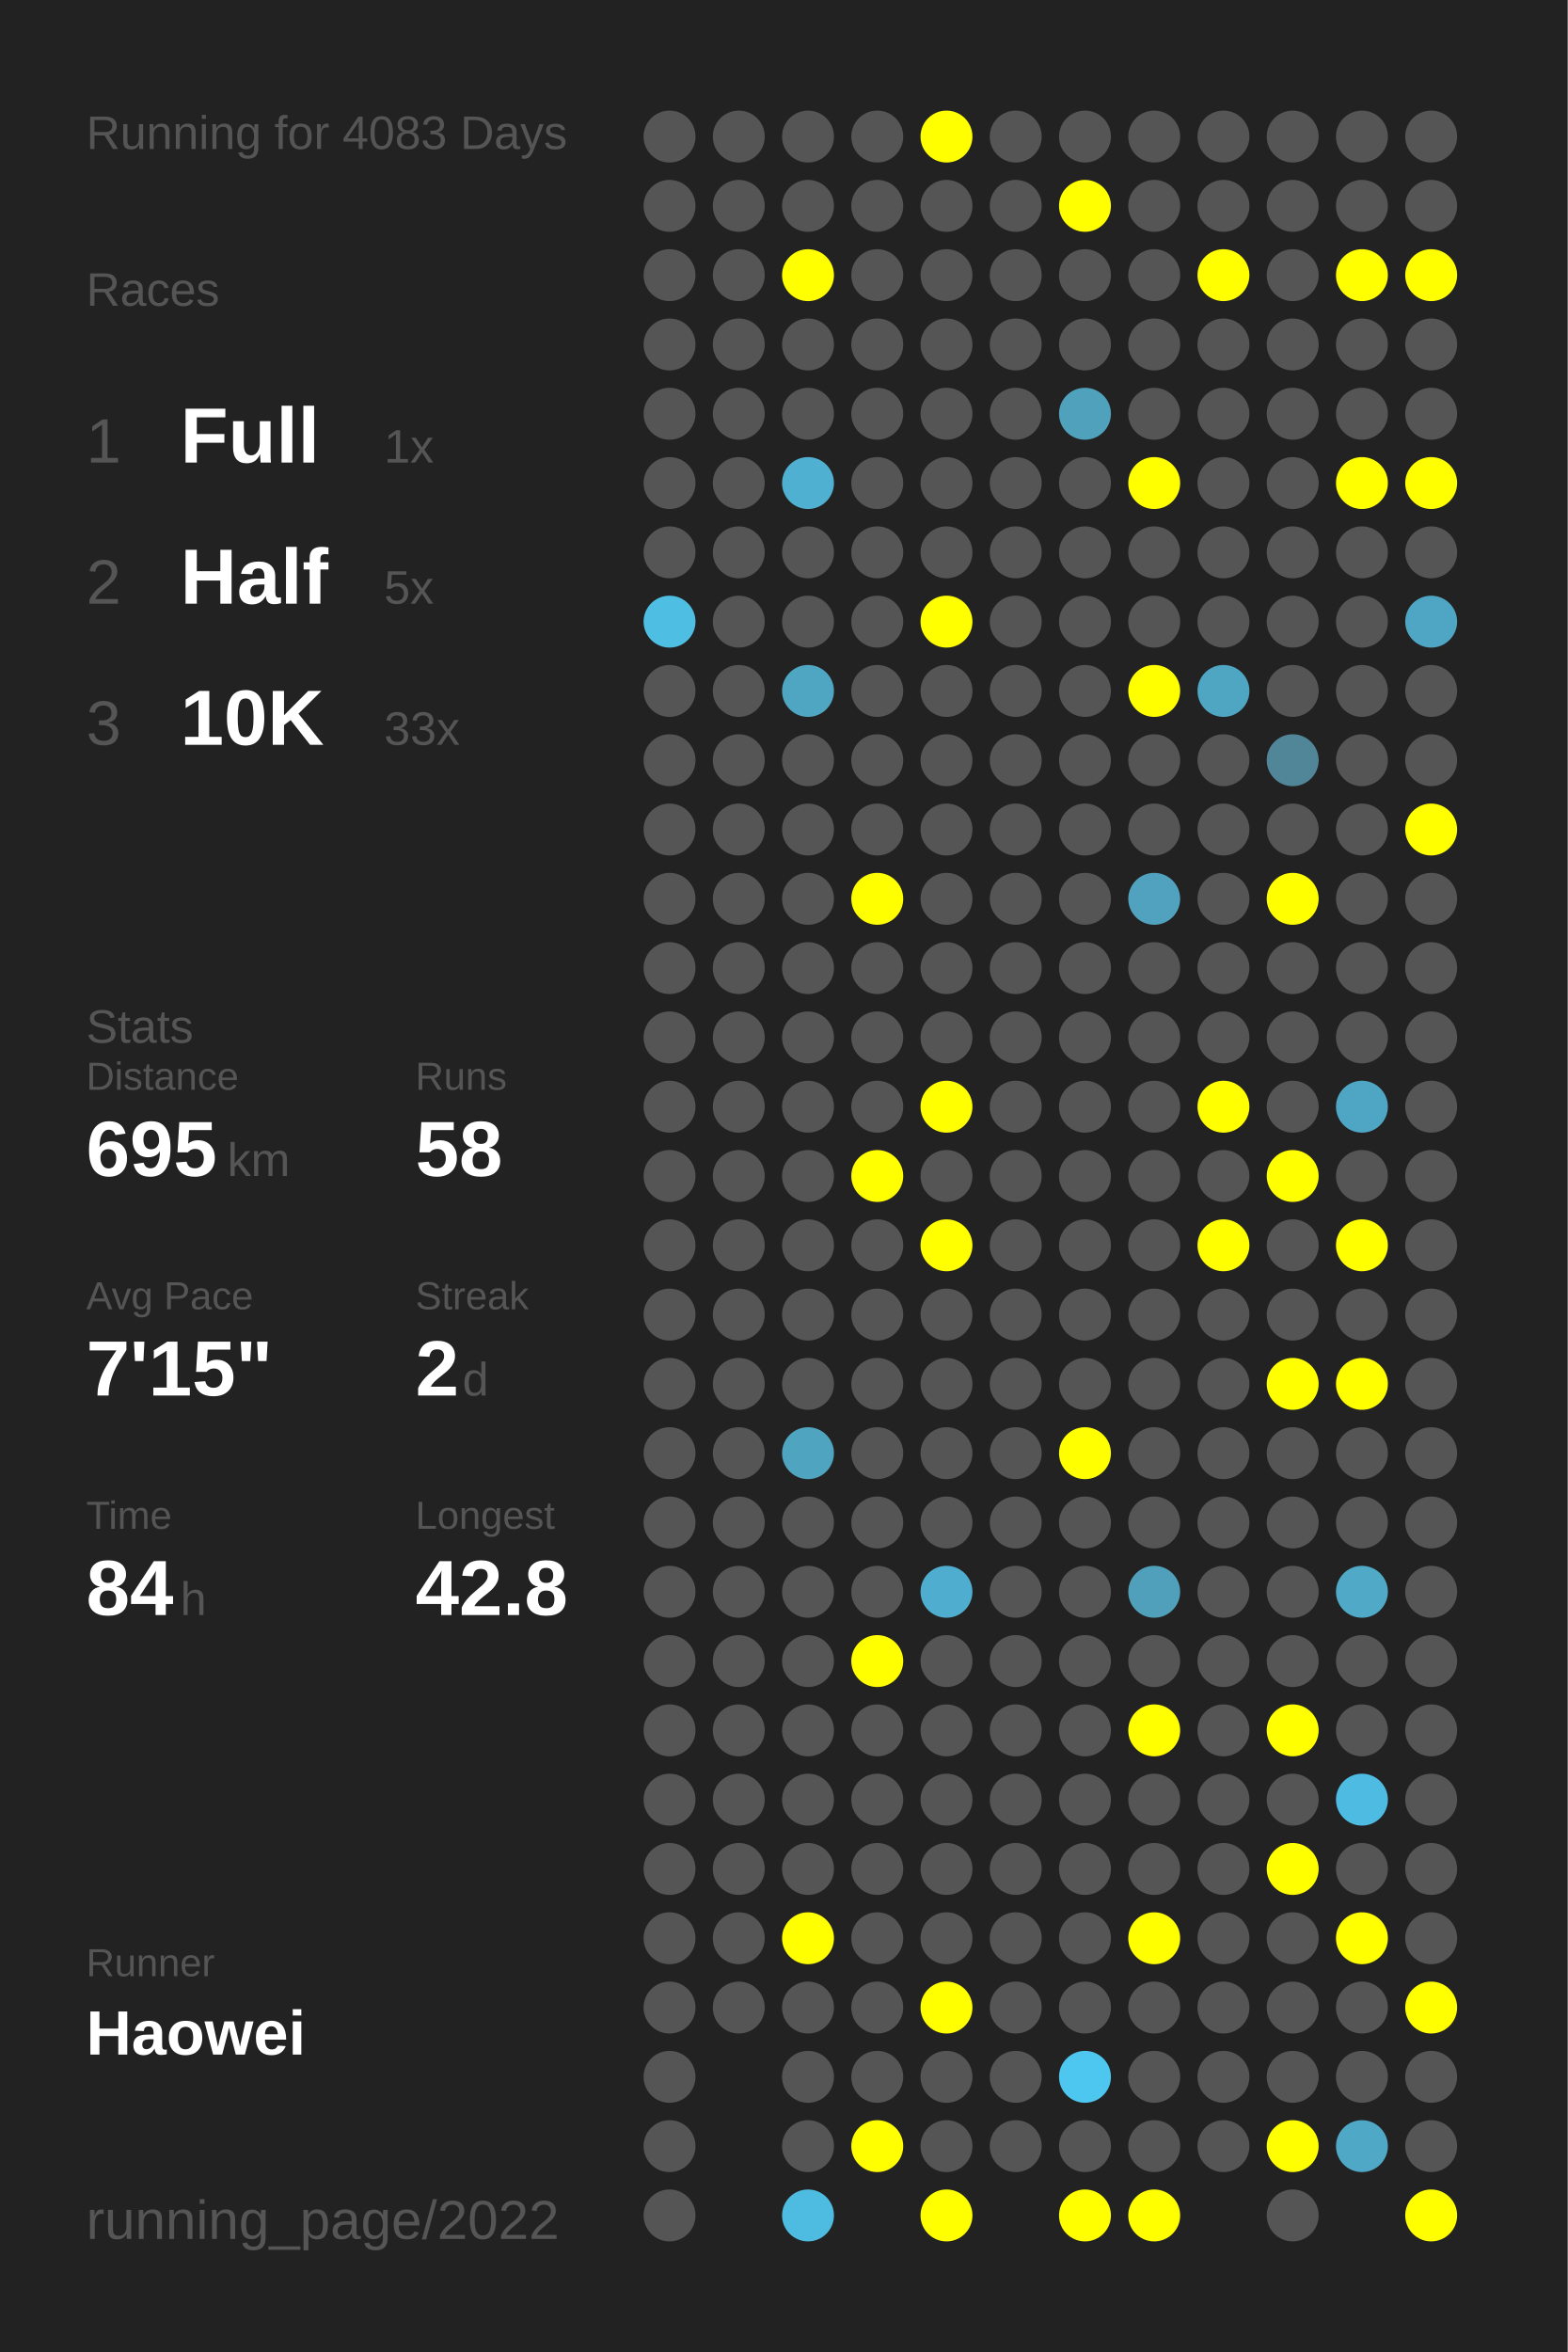
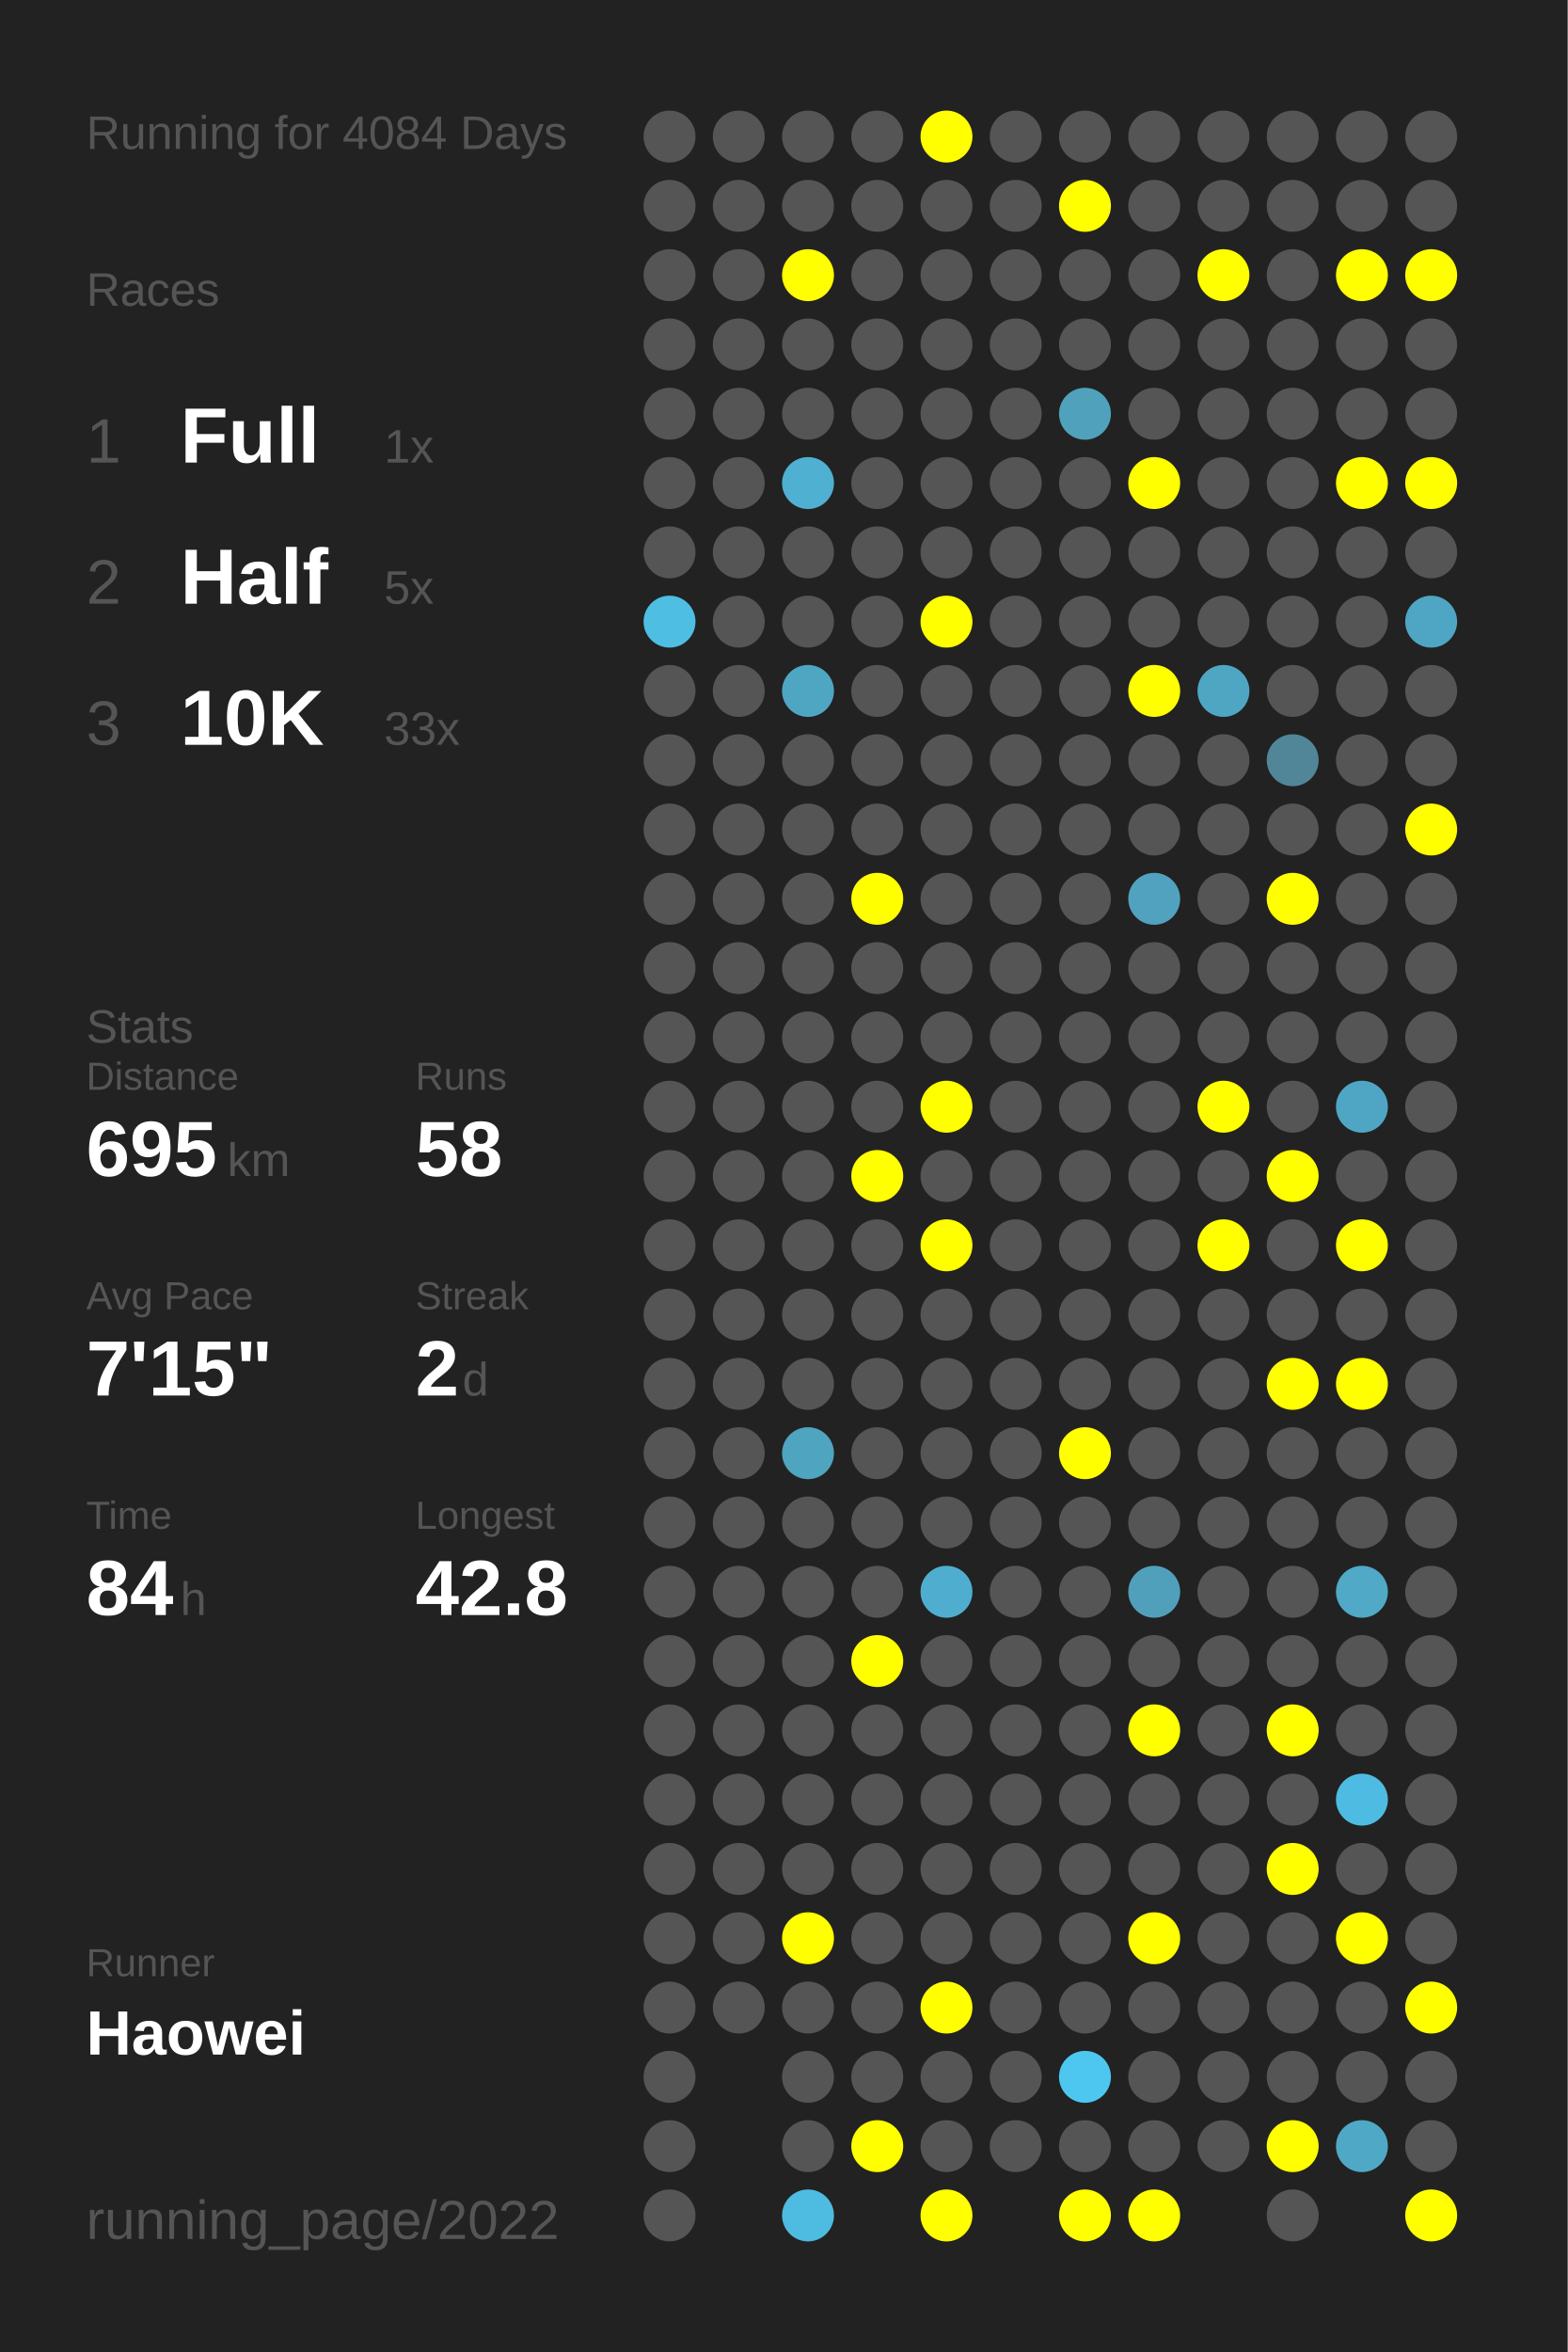
<svg xmlns="http://www.w3.org/2000/svg" baseProfile="full" height="300mm" version="1.1" viewBox="0,0,200,300" width="200mm">
  <defs />
  <rect fill="#222222" height="300" width="200" x="0" y="0" />
-   <text fill="#555555" style="font-size:6px; font-family:Arial;" x="11" y="19">Running for 4083 Days</text>
+   <text fill="#555555" style="font-size:6px; font-family:Arial;" x="11" y="19">Running for 4084 Days</text>
  <text fill="#555555" style="font-size:6px; font-family:Arial;" x="11" y="39">Races</text>
  <text fill="#555555" style="font-size:8px; font-family:Arial;" x="11" y="59">1</text>
  <text fill="#FFFFFF" style="font-size:10px; font-family:Arial; font-weight:bold;" x="23" y="59">Full</text>
  <text fill="#555555" style="font-size:6px; font-family:Arial;" x="49" y="59">1x</text>
  <text fill="#555555" style="font-size:8px; font-family:Arial;" x="11" y="77">2</text>
  <text fill="#FFFFFF" style="font-size:10px; font-family:Arial; font-weight:bold;" x="23" y="77">Half</text>
  <text fill="#555555" style="font-size:6px; font-family:Arial;" x="49" y="77">5x</text>
  <text fill="#555555" style="font-size:8px; font-family:Arial;" x="11" y="95">3</text>
  <text fill="#FFFFFF" style="font-size:10px; font-family:Arial; font-weight:bold;" x="23" y="95">10K</text>
  <text fill="#555555" style="font-size:6px; font-family:Arial;" x="49" y="95">33x</text>
  <text fill="#555555" style="font-size:6px; font-family:Arial;" x="11" y="133">Stats</text>
  <text fill="#555555" style="font-size:5px; font-family:Arial;" x="11" y="139">Distance</text>
  <text fill="#FFFFFF" style="font-size:10px; font-family:Arial; font-weight:bold;" x="11" y="150">695</text>
  <text fill="#555555" style="font-size:6px; font-family:Arial;" x="29" y="150">km</text>
  <text fill="#555555" style="font-size:5px; font-family:Arial;" x="53" y="139">Runs</text>
  <text fill="#FFFFFF" style="font-size:10px; font-family:Arial; font-weight:bold;" x="53" y="150">58</text>
  <text fill="#555555" style="font-size:5px; font-family:Arial;" x="11" y="167">Avg Pace</text>
  <text fill="#FFFFFF" style="font-size:10px; font-family:Arial; font-weight:bold;" x="11" y="178">7'15"</text>
  <text fill="#555555" style="font-size:5px; font-family:Arial;" x="53" y="167">Streak</text>
  <text fill="#FFFFFF" style="font-size:10px; font-family:Arial; font-weight:bold;" x="53" y="178">2</text>
  <text fill="#555555" style="font-size:6px; font-family:Arial;" x="59" y="178">d</text>
  <text fill="#555555" style="font-size:5px; font-family:Arial;" x="11" y="195">Time</text>
  <text fill="#FFFFFF" style="font-size:10px; font-family:Arial; font-weight:bold;" x="11" y="206">84</text>
  <text fill="#555555" style="font-size:6px; font-family:Arial;" x="23" y="206">h</text>
  <text fill="#555555" style="font-size:5px; font-family:Arial;" x="53" y="195">Longest</text>
  <text fill="#FFFFFF" style="font-size:10px; font-family:Arial; font-weight:bold;" x="53" y="206">42.8</text>
  <text fill="#555555" style="font-size:5px; font-family:Arial;" x="11" y="252.065">Runner</text>
  <text fill="#FFFFFF" style="font-size:8px; font-family:Arial; font-weight:bold;" x="11" y="262.065">Haowei</text>
  <text fill="#555555" style="font-size:7px; font-family:Arial;" x="11" y="285.581">running_page/2022</text>
  <circle cx="85.417" cy="17.419" fill="#555555" r="3.312" />
  <circle cx="85.417" cy="26.258" fill="#555555" r="3.312" />
  <circle cx="85.417" cy="35.097" fill="#555555" r="3.312" />
  <circle cx="85.417" cy="43.935" fill="#555555" r="3.312" />
  <circle cx="85.417" cy="52.774" fill="#555555" r="3.312" />
  <circle cx="85.417" cy="61.613" fill="#555555" r="3.312" />
  <circle cx="85.417" cy="70.452" fill="#555555" r="3.312" />
  <circle cx="85.417" cy="79.29" fill="#4ebee3" r="3.312" />
  <circle cx="85.417" cy="88.129" fill="#555555" r="3.312" />
  <circle cx="85.417" cy="96.968" fill="#555555" r="3.312" />
  <circle cx="85.417" cy="105.806" fill="#555555" r="3.312" />
  <circle cx="85.417" cy="114.645" fill="#555555" r="3.312" />
  <circle cx="85.417" cy="123.484" fill="#555555" r="3.312" />
  <circle cx="85.417" cy="132.323" fill="#555555" r="3.312" />
  <circle cx="85.417" cy="141.161" fill="#555555" r="3.312" />
  <circle cx="85.417" cy="150" fill="#555555" r="3.312" />
  <circle cx="85.417" cy="158.839" fill="#555555" r="3.312" />
  <circle cx="85.417" cy="167.677" fill="#555555" r="3.312" />
  <circle cx="85.417" cy="176.516" fill="#555555" r="3.312" />
  <circle cx="85.417" cy="185.355" fill="#555555" r="3.312" />
  <circle cx="85.417" cy="194.194" fill="#555555" r="3.312" />
  <circle cx="85.417" cy="203.032" fill="#555555" r="3.312" />
  <circle cx="85.417" cy="211.871" fill="#555555" r="3.312" />
  <circle cx="85.417" cy="220.71" fill="#555555" r="3.312" />
  <circle cx="85.417" cy="229.548" fill="#555555" r="3.312" />
  <circle cx="85.417" cy="238.387" fill="#555555" r="3.312" />
  <circle cx="85.417" cy="247.226" fill="#555555" r="3.312" />
  <circle cx="85.417" cy="256.065" fill="#555555" r="3.312" />
  <circle cx="85.417" cy="264.903" fill="#555555" r="3.312" />
  <circle cx="85.417" cy="273.742" fill="#555555" r="3.312" />
  <circle cx="85.417" cy="282.581" fill="#555555" r="3.312" />
  <circle cx="94.25" cy="17.419" fill="#555555" r="3.312" />
  <circle cx="94.25" cy="26.258" fill="#555555" r="3.312" />
  <circle cx="94.25" cy="35.097" fill="#555555" r="3.312" />
  <circle cx="94.25" cy="43.935" fill="#555555" r="3.312" />
  <circle cx="94.25" cy="52.774" fill="#555555" r="3.312" />
  <circle cx="94.25" cy="61.613" fill="#555555" r="3.312" />
  <circle cx="94.25" cy="70.452" fill="#555555" r="3.312" />
  <circle cx="94.25" cy="79.29" fill="#555555" r="3.312" />
  <circle cx="94.25" cy="88.129" fill="#555555" r="3.312" />
  <circle cx="94.25" cy="96.968" fill="#555555" r="3.312" />
  <circle cx="94.25" cy="105.806" fill="#555555" r="3.312" />
  <circle cx="94.25" cy="114.645" fill="#555555" r="3.312" />
  <circle cx="94.25" cy="123.484" fill="#555555" r="3.312" />
  <circle cx="94.25" cy="132.323" fill="#555555" r="3.312" />
  <circle cx="94.25" cy="141.161" fill="#555555" r="3.312" />
  <circle cx="94.25" cy="150" fill="#555555" r="3.312" />
  <circle cx="94.25" cy="158.839" fill="#555555" r="3.312" />
  <circle cx="94.25" cy="167.677" fill="#555555" r="3.312" />
  <circle cx="94.25" cy="176.516" fill="#555555" r="3.312" />
  <circle cx="94.25" cy="185.355" fill="#555555" r="3.312" />
  <circle cx="94.25" cy="194.194" fill="#555555" r="3.312" />
  <circle cx="94.25" cy="203.032" fill="#555555" r="3.312" />
  <circle cx="94.25" cy="211.871" fill="#555555" r="3.312" />
  <circle cx="94.25" cy="220.71" fill="#555555" r="3.312" />
  <circle cx="94.25" cy="229.548" fill="#555555" r="3.312" />
  <circle cx="94.25" cy="238.387" fill="#555555" r="3.312" />
  <circle cx="94.25" cy="247.226" fill="#555555" r="3.312" />
  <circle cx="94.25" cy="256.065" fill="#555555" r="3.312" />
  <circle cx="103.083" cy="17.419" fill="#555555" r="3.312" />
  <circle cx="103.083" cy="26.258" fill="#555555" r="3.312" />
  <circle cx="103.083" cy="35.097" fill="#FFFF00" r="3.312" />
  <circle cx="103.083" cy="43.935" fill="#555555" r="3.312" />
  <circle cx="103.083" cy="52.774" fill="#555555" r="3.312" />
  <circle cx="103.083" cy="61.613" fill="#4fb0d1" r="3.312" />
  <circle cx="103.083" cy="70.452" fill="#555555" r="3.312" />
  <circle cx="103.083" cy="79.29" fill="#555555" r="3.312" />
  <circle cx="103.083" cy="88.129" fill="#4fa6c3" r="3.312" />
  <circle cx="103.083" cy="96.968" fill="#555555" r="3.312" />
  <circle cx="103.083" cy="105.806" fill="#555555" r="3.312" />
  <circle cx="103.083" cy="114.645" fill="#555555" r="3.312" />
  <circle cx="103.083" cy="123.484" fill="#555555" r="3.312" />
  <circle cx="103.083" cy="132.323" fill="#555555" r="3.312" />
  <circle cx="103.083" cy="141.161" fill="#555555" r="3.312" />
  <circle cx="103.083" cy="150" fill="#555555" r="3.312" />
  <circle cx="103.083" cy="158.839" fill="#555555" r="3.312" />
  <circle cx="103.083" cy="167.677" fill="#555555" r="3.312" />
  <circle cx="103.083" cy="176.516" fill="#555555" r="3.312" />
  <circle cx="103.083" cy="185.355" fill="#4fa4c0" r="3.312" />
  <circle cx="103.083" cy="194.194" fill="#555555" r="3.312" />
  <circle cx="103.083" cy="203.032" fill="#555555" r="3.312" />
  <circle cx="103.083" cy="211.871" fill="#555555" r="3.312" />
  <circle cx="103.083" cy="220.71" fill="#555555" r="3.312" />
  <circle cx="103.083" cy="229.548" fill="#555555" r="3.312" />
  <circle cx="103.083" cy="238.387" fill="#555555" r="3.312" />
  <circle cx="103.083" cy="247.226" fill="#FFFF00" r="3.312" />
  <circle cx="103.083" cy="256.065" fill="#555555" r="3.312" />
  <circle cx="103.083" cy="264.903" fill="#555555" r="3.312" />
  <circle cx="103.083" cy="273.742" fill="#555555" r="3.312" />
  <circle cx="103.083" cy="282.581" fill="#4ebbe0" r="3.312" />
  <circle cx="111.917" cy="17.419" fill="#555555" r="3.312" />
  <circle cx="111.917" cy="26.258" fill="#555555" r="3.312" />
  <circle cx="111.917" cy="35.097" fill="#555555" r="3.312" />
  <circle cx="111.917" cy="43.935" fill="#555555" r="3.312" />
  <circle cx="111.917" cy="52.774" fill="#555555" r="3.312" />
  <circle cx="111.917" cy="61.613" fill="#555555" r="3.312" />
  <circle cx="111.917" cy="70.452" fill="#555555" r="3.312" />
  <circle cx="111.917" cy="79.29" fill="#555555" r="3.312" />
  <circle cx="111.917" cy="88.129" fill="#555555" r="3.312" />
  <circle cx="111.917" cy="96.968" fill="#555555" r="3.312" />
  <circle cx="111.917" cy="105.806" fill="#555555" r="3.312" />
  <circle cx="111.917" cy="114.645" fill="#FFFF00" r="3.312" />
  <circle cx="111.917" cy="123.484" fill="#555555" r="3.312" />
  <circle cx="111.917" cy="132.323" fill="#555555" r="3.312" />
  <circle cx="111.917" cy="141.161" fill="#555555" r="3.312" />
  <circle cx="111.917" cy="150" fill="#FFFF00" r="3.312" />
  <circle cx="111.917" cy="158.839" fill="#555555" r="3.312" />
  <circle cx="111.917" cy="167.677" fill="#555555" r="3.312" />
  <circle cx="111.917" cy="176.516" fill="#555555" r="3.312" />
  <circle cx="111.917" cy="185.355" fill="#555555" r="3.312" />
  <circle cx="111.917" cy="194.194" fill="#555555" r="3.312" />
  <circle cx="111.917" cy="203.032" fill="#555555" r="3.312" />
  <circle cx="111.917" cy="211.871" fill="#FFFF00" r="3.312" />
  <circle cx="111.917" cy="220.71" fill="#555555" r="3.312" />
  <circle cx="111.917" cy="229.548" fill="#555555" r="3.312" />
  <circle cx="111.917" cy="238.387" fill="#555555" r="3.312" />
  <circle cx="111.917" cy="247.226" fill="#555555" r="3.312" />
  <circle cx="111.917" cy="256.065" fill="#555555" r="3.312" />
  <circle cx="111.917" cy="264.903" fill="#555555" r="3.312" />
  <circle cx="111.917" cy="273.742" fill="#FFFF00" r="3.312" />
  <circle cx="120.75" cy="17.419" fill="#FFFF00" r="3.312" />
  <circle cx="120.75" cy="26.258" fill="#555555" r="3.312" />
  <circle cx="120.75" cy="35.097" fill="#555555" r="3.312" />
  <circle cx="120.75" cy="43.935" fill="#555555" r="3.312" />
  <circle cx="120.75" cy="52.774" fill="#555555" r="3.312" />
  <circle cx="120.75" cy="61.613" fill="#555555" r="3.312" />
  <circle cx="120.75" cy="70.452" fill="#555555" r="3.312" />
  <circle cx="120.75" cy="79.29" fill="#FFFF00" r="3.312" />
  <circle cx="120.75" cy="88.129" fill="#555555" r="3.312" />
  <circle cx="120.75" cy="96.968" fill="#555555" r="3.312" />
  <circle cx="120.75" cy="105.806" fill="#555555" r="3.312" />
  <circle cx="120.75" cy="114.645" fill="#555555" r="3.312" />
  <circle cx="120.75" cy="123.484" fill="#555555" r="3.312" />
  <circle cx="120.75" cy="132.323" fill="#555555" r="3.312" />
  <circle cx="120.75" cy="141.161" fill="#FFFF00" r="3.312" />
  <circle cx="120.75" cy="150" fill="#555555" r="3.312" />
  <circle cx="120.75" cy="158.839" fill="#FFFF00" r="3.312" />
  <circle cx="120.75" cy="167.677" fill="#555555" r="3.312" />
  <circle cx="120.75" cy="176.516" fill="#555555" r="3.312" />
  <circle cx="120.75" cy="185.355" fill="#555555" r="3.312" />
  <circle cx="120.75" cy="194.194" fill="#555555" r="3.312" />
  <circle cx="120.75" cy="203.032" fill="#4faecf" r="3.312" />
  <circle cx="120.75" cy="211.871" fill="#555555" r="3.312" />
  <circle cx="120.75" cy="220.71" fill="#555555" r="3.312" />
  <circle cx="120.75" cy="229.548" fill="#555555" r="3.312" />
  <circle cx="120.75" cy="238.387" fill="#555555" r="3.312" />
  <circle cx="120.75" cy="247.226" fill="#555555" r="3.312" />
  <circle cx="120.75" cy="256.065" fill="#FFFF00" r="3.312" />
  <circle cx="120.75" cy="264.903" fill="#555555" r="3.312" />
  <circle cx="120.75" cy="273.742" fill="#555555" r="3.312" />
  <circle cx="120.75" cy="282.581" fill="#FFFF00" r="3.312" />
  <circle cx="129.583" cy="17.419" fill="#555555" r="3.312" />
  <circle cx="129.583" cy="26.258" fill="#555555" r="3.312" />
  <circle cx="129.583" cy="35.097" fill="#555555" r="3.312" />
  <circle cx="129.583" cy="43.935" fill="#555555" r="3.312" />
  <circle cx="129.583" cy="52.774" fill="#555555" r="3.312" />
  <circle cx="129.583" cy="61.613" fill="#555555" r="3.312" />
  <circle cx="129.583" cy="70.452" fill="#555555" r="3.312" />
  <circle cx="129.583" cy="79.29" fill="#555555" r="3.312" />
  <circle cx="129.583" cy="88.129" fill="#555555" r="3.312" />
  <circle cx="129.583" cy="96.968" fill="#555555" r="3.312" />
  <circle cx="129.583" cy="105.806" fill="#555555" r="3.312" />
  <circle cx="129.583" cy="114.645" fill="#555555" r="3.312" />
  <circle cx="129.583" cy="123.484" fill="#555555" r="3.312" />
  <circle cx="129.583" cy="132.323" fill="#555555" r="3.312" />
  <circle cx="129.583" cy="141.161" fill="#555555" r="3.312" />
  <circle cx="129.583" cy="150" fill="#555555" r="3.312" />
  <circle cx="129.583" cy="158.839" fill="#555555" r="3.312" />
  <circle cx="129.583" cy="167.677" fill="#555555" r="3.312" />
  <circle cx="129.583" cy="176.516" fill="#555555" r="3.312" />
  <circle cx="129.583" cy="185.355" fill="#555555" r="3.312" />
  <circle cx="129.583" cy="194.194" fill="#555555" r="3.312" />
  <circle cx="129.583" cy="203.032" fill="#555555" r="3.312" />
  <circle cx="129.583" cy="211.871" fill="#555555" r="3.312" />
  <circle cx="129.583" cy="220.71" fill="#555555" r="3.312" />
  <circle cx="129.583" cy="229.548" fill="#555555" r="3.312" />
  <circle cx="129.583" cy="238.387" fill="#555555" r="3.312" />
  <circle cx="129.583" cy="247.226" fill="#555555" r="3.312" />
  <circle cx="129.583" cy="256.065" fill="#555555" r="3.312" />
  <circle cx="129.583" cy="264.903" fill="#555555" r="3.312" />
  <circle cx="129.583" cy="273.742" fill="#555555" r="3.312" />
  <circle cx="138.417" cy="17.419" fill="#555555" r="3.312" />
  <circle cx="138.417" cy="26.258" fill="#FFFF00" r="3.312" />
  <circle cx="138.417" cy="35.097" fill="#555555" r="3.312" />
  <circle cx="138.417" cy="43.935" fill="#555555" r="3.312" />
  <circle cx="138.417" cy="52.774" fill="#50a1bc" r="3.312" />
  <circle cx="138.417" cy="61.613" fill="#555555" r="3.312" />
  <circle cx="138.417" cy="70.452" fill="#555555" r="3.312" />
  <circle cx="138.417" cy="79.29" fill="#555555" r="3.312" />
  <circle cx="138.417" cy="88.129" fill="#555555" r="3.312" />
  <circle cx="138.417" cy="96.968" fill="#555555" r="3.312" />
  <circle cx="138.417" cy="105.806" fill="#555555" r="3.312" />
  <circle cx="138.417" cy="114.645" fill="#555555" r="3.312" />
  <circle cx="138.417" cy="123.484" fill="#555555" r="3.312" />
  <circle cx="138.417" cy="132.323" fill="#555555" r="3.312" />
  <circle cx="138.417" cy="141.161" fill="#555555" r="3.312" />
  <circle cx="138.417" cy="150" fill="#555555" r="3.312" />
  <circle cx="138.417" cy="158.839" fill="#555555" r="3.312" />
  <circle cx="138.417" cy="167.677" fill="#555555" r="3.312" />
  <circle cx="138.417" cy="176.516" fill="#555555" r="3.312" />
  <circle cx="138.417" cy="185.355" fill="#FFFF00" r="3.312" />
  <circle cx="138.417" cy="194.194" fill="#555555" r="3.312" />
  <circle cx="138.417" cy="203.032" fill="#555555" r="3.312" />
  <circle cx="138.417" cy="211.871" fill="#555555" r="3.312" />
  <circle cx="138.417" cy="220.71" fill="#555555" r="3.312" />
  <circle cx="138.417" cy="229.548" fill="#555555" r="3.312" />
  <circle cx="138.417" cy="238.387" fill="#555555" r="3.312" />
  <circle cx="138.417" cy="247.226" fill="#555555" r="3.312" />
  <circle cx="138.417" cy="256.065" fill="#555555" r="3.312" />
  <circle cx="138.417" cy="264.903" fill="#4dc7f0" r="3.312" />
  <circle cx="138.417" cy="273.742" fill="#555555" r="3.312" />
  <circle cx="138.417" cy="282.581" fill="#FFFF00" r="3.312" />
  <circle cx="147.25" cy="17.419" fill="#555555" r="3.312" />
  <circle cx="147.25" cy="26.258" fill="#555555" r="3.312" />
  <circle cx="147.25" cy="35.097" fill="#555555" r="3.312" />
  <circle cx="147.25" cy="43.935" fill="#555555" r="3.312" />
  <circle cx="147.25" cy="52.774" fill="#555555" r="3.312" />
  <circle cx="147.25" cy="61.613" fill="#FFFF00" r="3.312" />
  <circle cx="147.25" cy="70.452" fill="#555555" r="3.312" />
  <circle cx="147.25" cy="79.29" fill="#555555" r="3.312" />
  <circle cx="147.25" cy="88.129" fill="#FFFF00" r="3.312" />
  <circle cx="147.25" cy="96.968" fill="#555555" r="3.312" />
  <circle cx="147.25" cy="105.806" fill="#555555" r="3.312" />
  <circle cx="147.25" cy="114.645" fill="#50a2be" r="3.312" />
  <circle cx="147.25" cy="123.484" fill="#555555" r="3.312" />
  <circle cx="147.25" cy="132.323" fill="#555555" r="3.312" />
  <circle cx="147.25" cy="141.161" fill="#555555" r="3.312" />
  <circle cx="147.25" cy="150" fill="#555555" r="3.312" />
  <circle cx="147.25" cy="158.839" fill="#555555" r="3.312" />
  <circle cx="147.25" cy="167.677" fill="#555555" r="3.312" />
  <circle cx="147.25" cy="176.516" fill="#555555" r="3.312" />
  <circle cx="147.25" cy="185.355" fill="#555555" r="3.312" />
  <circle cx="147.25" cy="194.194" fill="#555555" r="3.312" />
  <circle cx="147.25" cy="203.032" fill="#50a0bb" r="3.312" />
  <circle cx="147.25" cy="211.871" fill="#555555" r="3.312" />
  <circle cx="147.25" cy="220.71" fill="#FFFF00" r="3.312" />
  <circle cx="147.25" cy="229.548" fill="#555555" r="3.312" />
  <circle cx="147.25" cy="238.387" fill="#555555" r="3.312" />
  <circle cx="147.25" cy="247.226" fill="#FFFF00" r="3.312" />
  <circle cx="147.25" cy="256.065" fill="#555555" r="3.312" />
  <circle cx="147.25" cy="264.903" fill="#555555" r="3.312" />
  <circle cx="147.25" cy="273.742" fill="#555555" r="3.312" />
  <circle cx="147.25" cy="282.581" fill="#FFFF00" r="3.312" />
  <circle cx="156.083" cy="17.419" fill="#555555" r="3.312" />
  <circle cx="156.083" cy="26.258" fill="#555555" r="3.312" />
  <circle cx="156.083" cy="35.097" fill="#FFFF00" r="3.312" />
  <circle cx="156.083" cy="43.935" fill="#555555" r="3.312" />
  <circle cx="156.083" cy="52.774" fill="#555555" r="3.312" />
  <circle cx="156.083" cy="61.613" fill="#555555" r="3.312" />
  <circle cx="156.083" cy="70.452" fill="#555555" r="3.312" />
  <circle cx="156.083" cy="79.29" fill="#555555" r="3.312" />
  <circle cx="156.083" cy="88.129" fill="#4fa6c3" r="3.312" />
  <circle cx="156.083" cy="96.968" fill="#555555" r="3.312" />
  <circle cx="156.083" cy="105.806" fill="#555555" r="3.312" />
  <circle cx="156.083" cy="114.645" fill="#555555" r="3.312" />
  <circle cx="156.083" cy="123.484" fill="#555555" r="3.312" />
  <circle cx="156.083" cy="132.323" fill="#555555" r="3.312" />
  <circle cx="156.083" cy="141.161" fill="#FFFF00" r="3.312" />
  <circle cx="156.083" cy="150" fill="#555555" r="3.312" />
  <circle cx="156.083" cy="158.839" fill="#FFFF00" r="3.312" />
  <circle cx="156.083" cy="167.677" fill="#555555" r="3.312" />
  <circle cx="156.083" cy="176.516" fill="#555555" r="3.312" />
  <circle cx="156.083" cy="185.355" fill="#555555" r="3.312" />
  <circle cx="156.083" cy="194.194" fill="#555555" r="3.312" />
  <circle cx="156.083" cy="203.032" fill="#555555" r="3.312" />
  <circle cx="156.083" cy="211.871" fill="#555555" r="3.312" />
  <circle cx="156.083" cy="220.71" fill="#555555" r="3.312" />
  <circle cx="156.083" cy="229.548" fill="#555555" r="3.312" />
  <circle cx="156.083" cy="238.387" fill="#555555" r="3.312" />
  <circle cx="156.083" cy="247.226" fill="#555555" r="3.312" />
  <circle cx="156.083" cy="256.065" fill="#555555" r="3.312" />
  <circle cx="156.083" cy="264.903" fill="#555555" r="3.312" />
  <circle cx="156.083" cy="273.742" fill="#555555" r="3.312" />
  <circle cx="164.917" cy="17.419" fill="#555555" r="3.312" />
  <circle cx="164.917" cy="26.258" fill="#555555" r="3.312" />
  <circle cx="164.917" cy="35.097" fill="#555555" r="3.312" />
  <circle cx="164.917" cy="43.935" fill="#555555" r="3.312" />
  <circle cx="164.917" cy="52.774" fill="#555555" r="3.312" />
  <circle cx="164.917" cy="61.613" fill="#555555" r="3.312" />
  <circle cx="164.917" cy="70.452" fill="#555555" r="3.312" />
  <circle cx="164.917" cy="79.29" fill="#555555" r="3.312" />
  <circle cx="164.917" cy="88.129" fill="#555555" r="3.312" />
  <circle cx="164.917" cy="96.968" fill="#518698" r="3.312" />
  <circle cx="164.917" cy="105.806" fill="#555555" r="3.312" />
  <circle cx="164.917" cy="114.645" fill="#FFFF00" r="3.312" />
  <circle cx="164.917" cy="123.484" fill="#555555" r="3.312" />
  <circle cx="164.917" cy="132.323" fill="#555555" r="3.312" />
  <circle cx="164.917" cy="141.161" fill="#555555" r="3.312" />
  <circle cx="164.917" cy="150" fill="#FFFF00" r="3.312" />
  <circle cx="164.917" cy="158.839" fill="#555555" r="3.312" />
  <circle cx="164.917" cy="167.677" fill="#555555" r="3.312" />
  <circle cx="164.917" cy="176.516" fill="#FFFF00" r="3.312" />
  <circle cx="164.917" cy="185.355" fill="#555555" r="3.312" />
  <circle cx="164.917" cy="194.194" fill="#555555" r="3.312" />
  <circle cx="164.917" cy="203.032" fill="#555555" r="3.312" />
  <circle cx="164.917" cy="211.871" fill="#555555" r="3.312" />
  <circle cx="164.917" cy="220.71" fill="#FFFF00" r="3.312" />
  <circle cx="164.917" cy="229.548" fill="#555555" r="3.312" />
  <circle cx="164.917" cy="238.387" fill="#FFFF00" r="3.312" />
  <circle cx="164.917" cy="247.226" fill="#555555" r="3.312" />
  <circle cx="164.917" cy="256.065" fill="#555555" r="3.312" />
  <circle cx="164.917" cy="264.903" fill="#555555" r="3.312" />
  <circle cx="164.917" cy="273.742" fill="#FFFF00" r="3.312" />
  <circle cx="164.917" cy="282.581" fill="#555555" r="3.312" />
  <circle cx="173.75" cy="17.419" fill="#555555" r="3.312" />
  <circle cx="173.75" cy="26.258" fill="#555555" r="3.312" />
  <circle cx="173.75" cy="35.097" fill="#FFFF00" r="3.312" />
  <circle cx="173.75" cy="43.935" fill="#555555" r="3.312" />
  <circle cx="173.75" cy="52.774" fill="#555555" r="3.312" />
  <circle cx="173.75" cy="61.613" fill="#FFFF00" r="3.312" />
  <circle cx="173.75" cy="70.452" fill="#555555" r="3.312" />
  <circle cx="173.75" cy="79.29" fill="#555555" r="3.312" />
  <circle cx="173.75" cy="88.129" fill="#555555" r="3.312" />
  <circle cx="173.75" cy="96.968" fill="#555555" r="3.312" />
  <circle cx="173.75" cy="105.806" fill="#555555" r="3.312" />
  <circle cx="173.75" cy="114.645" fill="#555555" r="3.312" />
  <circle cx="173.75" cy="123.484" fill="#555555" r="3.312" />
  <circle cx="173.75" cy="132.323" fill="#555555" r="3.312" />
  <circle cx="173.75" cy="141.161" fill="#4fa6c4" r="3.312" />
  <circle cx="173.75" cy="150" fill="#555555" r="3.312" />
  <circle cx="173.75" cy="158.839" fill="#FFFF00" r="3.312" />
  <circle cx="173.75" cy="167.677" fill="#555555" r="3.312" />
  <circle cx="173.75" cy="176.516" fill="#FFFF00" r="3.312" />
  <circle cx="173.75" cy="185.355" fill="#555555" r="3.312" />
  <circle cx="173.75" cy="194.194" fill="#555555" r="3.312" />
  <circle cx="173.75" cy="203.032" fill="#4fa9c7" r="3.312" />
  <circle cx="173.75" cy="211.871" fill="#555555" r="3.312" />
  <circle cx="173.75" cy="220.71" fill="#555555" r="3.312" />
  <circle cx="173.75" cy="229.548" fill="#4ebce2" r="3.312" />
  <circle cx="173.75" cy="238.387" fill="#555555" r="3.312" />
  <circle cx="173.75" cy="247.226" fill="#FFFF00" r="3.312" />
  <circle cx="173.75" cy="256.065" fill="#555555" r="3.312" />
  <circle cx="173.75" cy="264.903" fill="#555555" r="3.312" />
  <circle cx="173.75" cy="273.742" fill="#4fa8c6" r="3.312" />
  <circle cx="182.583" cy="17.419" fill="#555555" r="3.312" />
  <circle cx="182.583" cy="26.258" fill="#555555" r="3.312" />
  <circle cx="182.583" cy="35.097" fill="#FFFF00" r="3.312" />
  <circle cx="182.583" cy="43.935" fill="#555555" r="3.312" />
  <circle cx="182.583" cy="52.774" fill="#555555" r="3.312" />
  <circle cx="182.583" cy="61.613" fill="#FFFF00" r="3.312" />
  <circle cx="182.583" cy="70.452" fill="#555555" r="3.312" />
  <circle cx="182.583" cy="79.29" fill="#4fa6c4" r="3.312" />
  <circle cx="182.583" cy="88.129" fill="#555555" r="3.312" />
  <circle cx="182.583" cy="96.968" fill="#555555" r="3.312" />
  <circle cx="182.583" cy="105.806" fill="#FFFF00" r="3.312" />
  <circle cx="182.583" cy="114.645" fill="#555555" r="3.312" />
  <circle cx="182.583" cy="123.484" fill="#555555" r="3.312" />
  <circle cx="182.583" cy="132.323" fill="#555555" r="3.312" />
  <circle cx="182.583" cy="141.161" fill="#555555" r="3.312" />
  <circle cx="182.583" cy="150" fill="#555555" r="3.312" />
  <circle cx="182.583" cy="158.839" fill="#555555" r="3.312" />
  <circle cx="182.583" cy="167.677" fill="#555555" r="3.312" />
  <circle cx="182.583" cy="176.516" fill="#555555" r="3.312" />
  <circle cx="182.583" cy="185.355" fill="#555555" r="3.312" />
  <circle cx="182.583" cy="194.194" fill="#555555" r="3.312" />
  <circle cx="182.583" cy="203.032" fill="#555555" r="3.312" />
  <circle cx="182.583" cy="211.871" fill="#555555" r="3.312" />
  <circle cx="182.583" cy="220.71" fill="#555555" r="3.312" />
  <circle cx="182.583" cy="229.548" fill="#555555" r="3.312" />
  <circle cx="182.583" cy="238.387" fill="#555555" r="3.312" />
  <circle cx="182.583" cy="247.226" fill="#555555" r="3.312" />
  <circle cx="182.583" cy="256.065" fill="#FFFF00" r="3.312" />
  <circle cx="182.583" cy="264.903" fill="#555555" r="3.312" />
  <circle cx="182.583" cy="273.742" fill="#555555" r="3.312" />
  <circle cx="182.583" cy="282.581" fill="#FFFF00" r="3.312" />
</svg>
